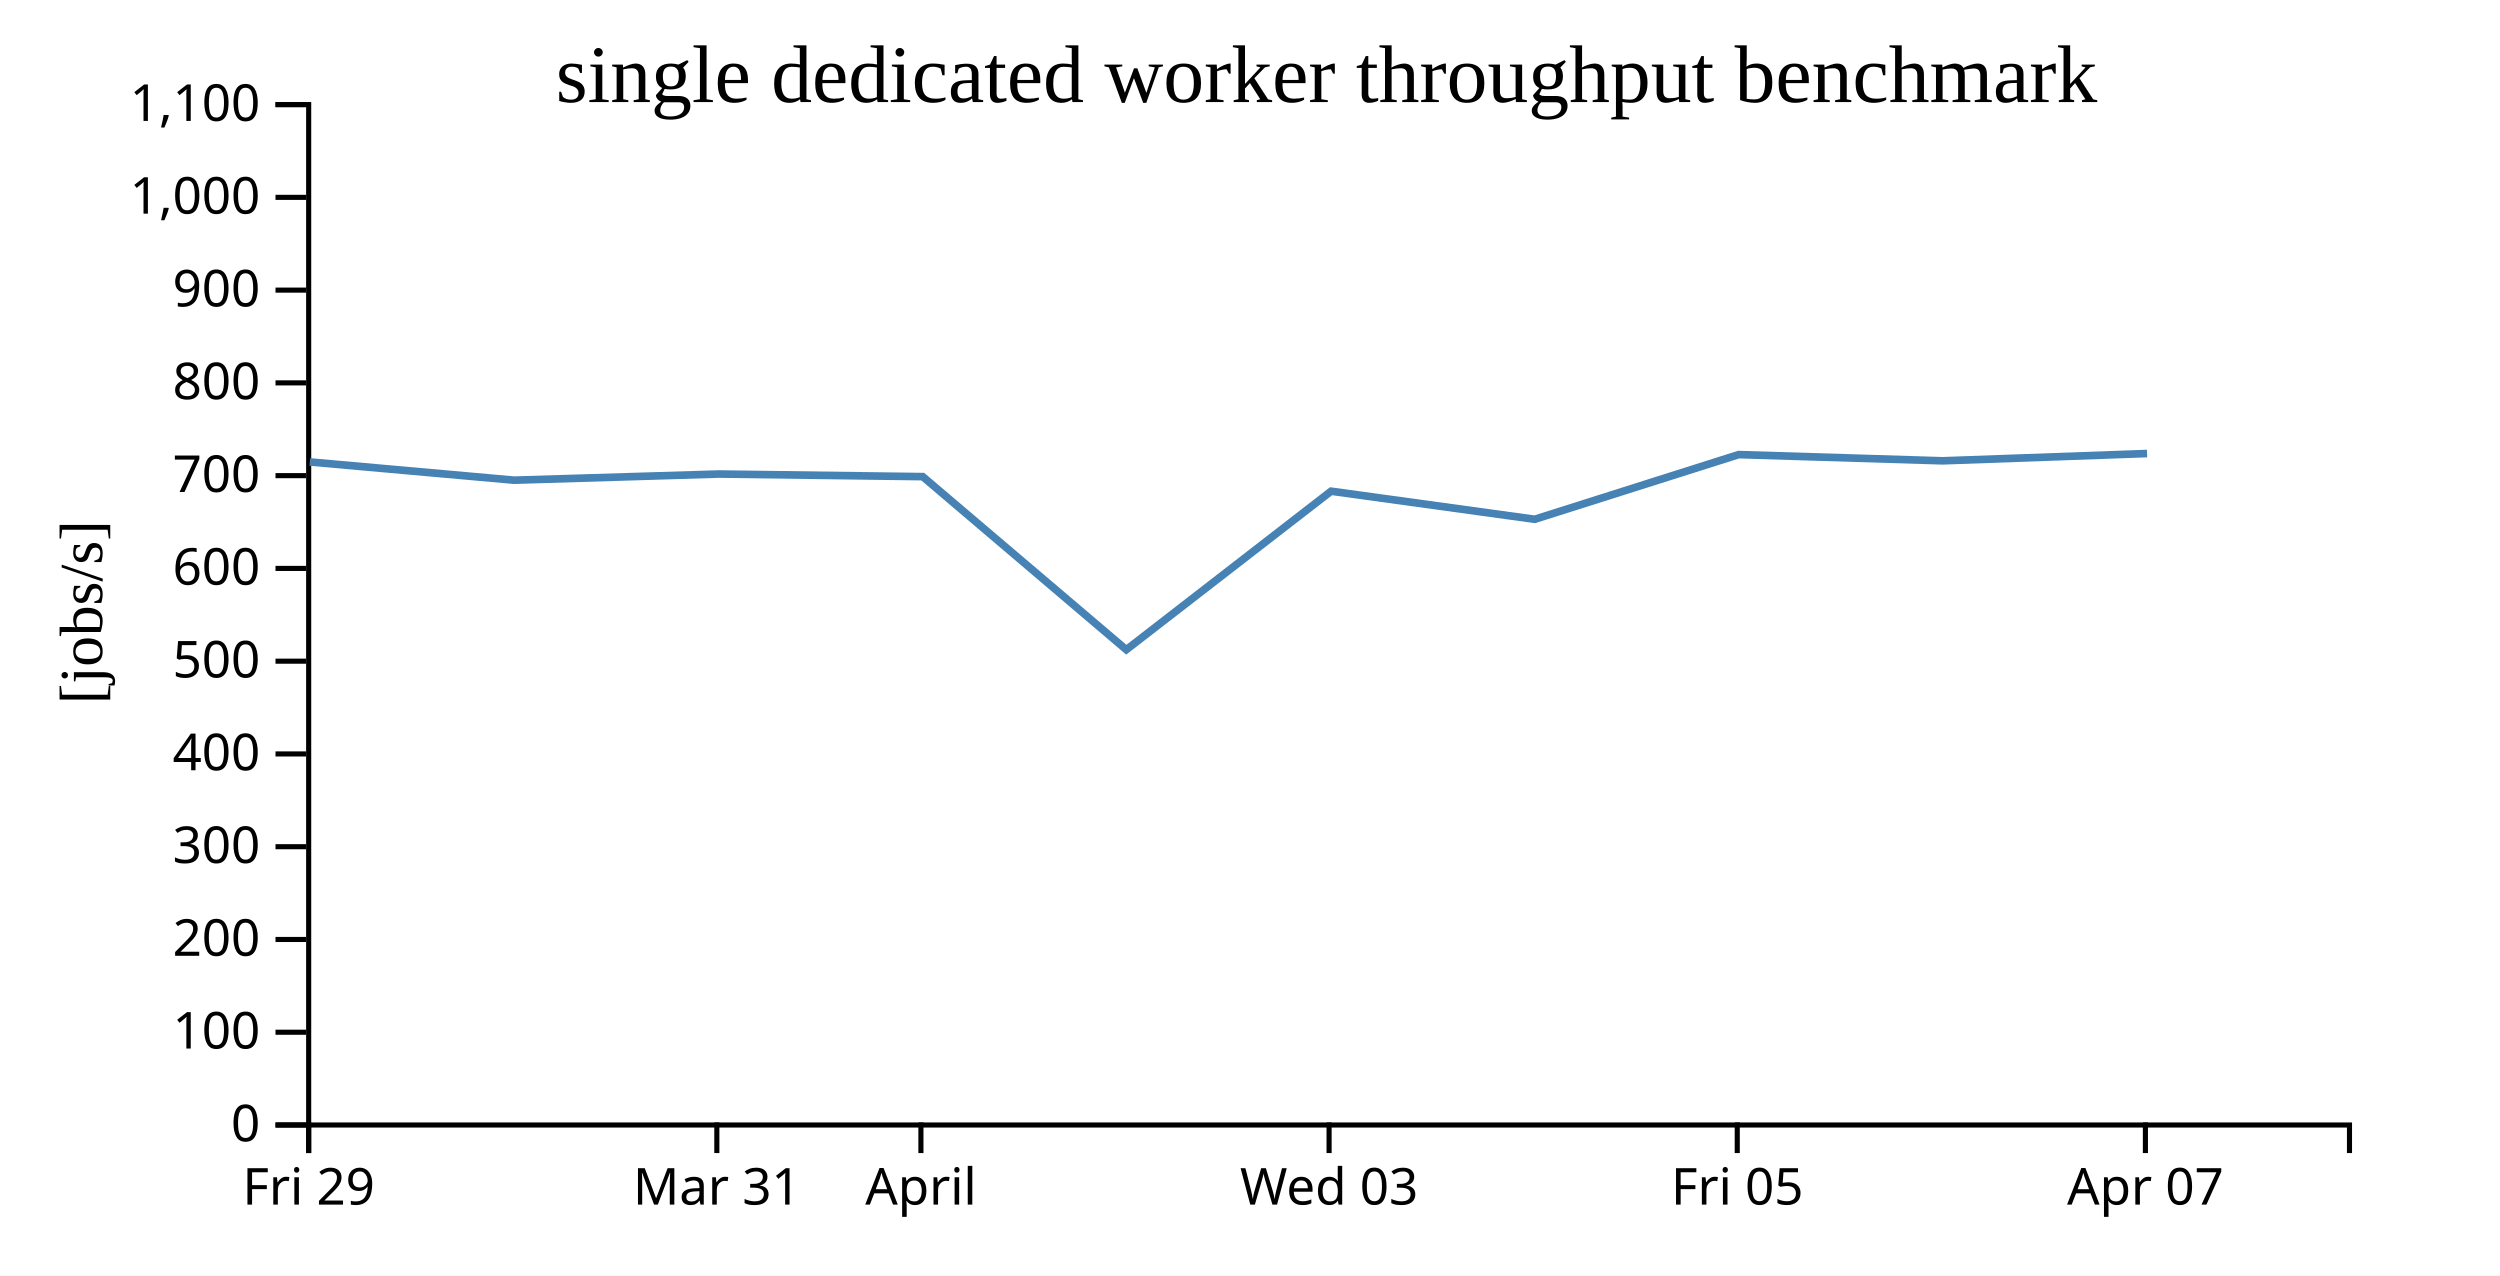
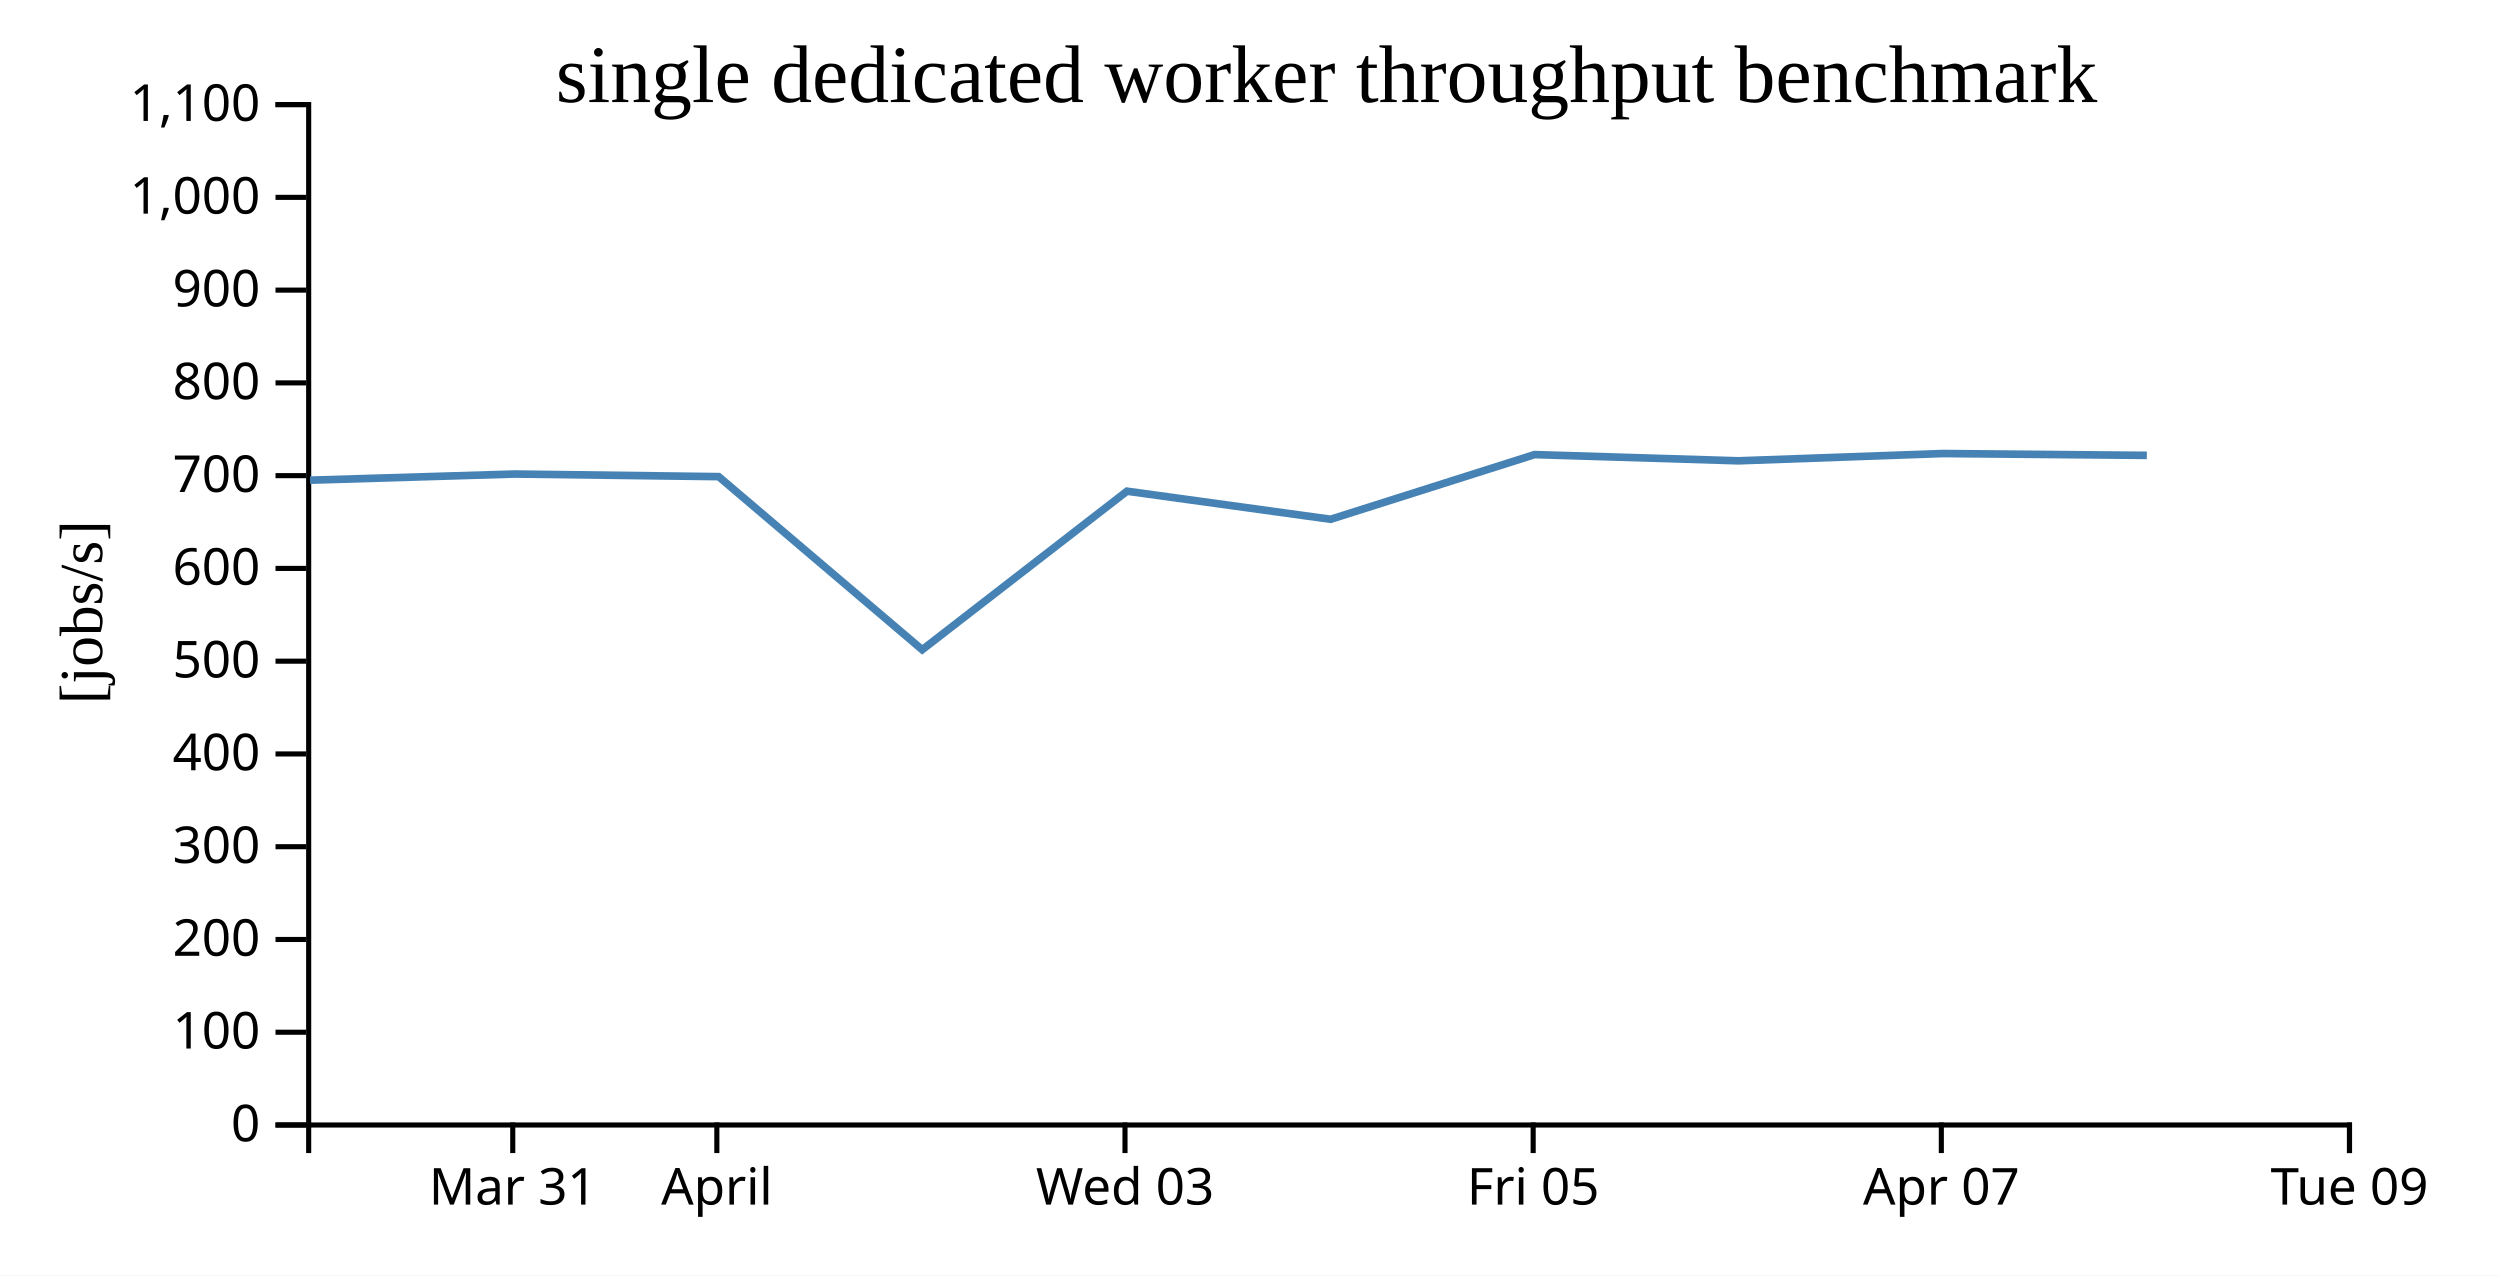
<svg xmlns="http://www.w3.org/2000/svg" width="490" height="250">
  <rect width="100%" height="100%" fill="white" />
  <g transform="translate(60,20)">
    <g transform="translate(0,200)" fill="none" font-size="10" font-family="sans-serif" text-anchor="middle">
      <path class="domain" stroke="currentColor" d="M0.5,6V0.5H400.5V6" />
-       <g class="tick" opacity="1" transform="translate(0.5,0)">
+       <g class="tick" opacity="1" transform="translate(40.5,0)">
        <line stroke="currentColor" y2="6" />
-         <text fill="currentColor" y="9" dy="0.71em">Fri 29</text>
+         <text fill="currentColor" y="9" dy="0.71em">Mar 31</text>
      </g>
      <g class="tick" opacity="1" transform="translate(80.5,0)">
        <line stroke="currentColor" y2="6" />
-         <text fill="currentColor" y="9" dy="0.71em">Mar 31</text>
-       </g>
-       <g class="tick" opacity="1" transform="translate(120.5,0)">
-         <line stroke="currentColor" y2="6" />
        <text fill="currentColor" y="9" dy="0.71em">April</text>
      </g>
-       <g class="tick" opacity="1" transform="translate(200.5,0)">
+       <g class="tick" opacity="1" transform="translate(160.5,0)">
        <line stroke="currentColor" y2="6" />
        <text fill="currentColor" y="9" dy="0.71em">Wed 03</text>
      </g>
-       <g class="tick" opacity="1" transform="translate(280.5,0)">
+       <g class="tick" opacity="1" transform="translate(240.5,0)">
        <line stroke="currentColor" y2="6" />
        <text fill="currentColor" y="9" dy="0.71em">Fri 05</text>
      </g>
-       <g class="tick" opacity="1" transform="translate(360.5,0)">
+       <g class="tick" opacity="1" transform="translate(320.5,0)">
        <line stroke="currentColor" y2="6" />
        <text fill="currentColor" y="9" dy="0.71em">Apr 07</text>
+       </g>
+       <g class="tick" opacity="1" transform="translate(400.5,0)">
+         <line stroke="currentColor" y2="6" />
+         <text fill="currentColor" y="9" dy="0.71em">Tue 09</text>
      </g>
    </g>
    <g fill="none" font-size="10" font-family="sans-serif" text-anchor="end">
      <path class="domain" stroke="currentColor" d="M-6,200.5H0.5V0.5H-6" />
      <g class="tick" opacity="1" transform="translate(0,200.5)">
        <line stroke="currentColor" x2="-6" />
        <text fill="currentColor" x="-9" dy="0.32em">0</text>
      </g>
      <g class="tick" opacity="1" transform="translate(0,182.3182)">
        <line stroke="currentColor" x2="-6" />
        <text fill="currentColor" x="-9" dy="0.32em">100</text>
      </g>
      <g class="tick" opacity="1" transform="translate(0,164.1364)">
        <line stroke="currentColor" x2="-6" />
        <text fill="currentColor" x="-9" dy="0.32em">200</text>
      </g>
      <g class="tick" opacity="1" transform="translate(0,145.9545)">
        <line stroke="currentColor" x2="-6" />
        <text fill="currentColor" x="-9" dy="0.32em">300</text>
      </g>
      <g class="tick" opacity="1" transform="translate(0,127.7727)">
        <line stroke="currentColor" x2="-6" />
        <text fill="currentColor" x="-9" dy="0.32em">400</text>
      </g>
      <g class="tick" opacity="1" transform="translate(0,109.5909)">
        <line stroke="currentColor" x2="-6" />
        <text fill="currentColor" x="-9" dy="0.32em">500</text>
      </g>
      <g class="tick" opacity="1" transform="translate(0,91.40909)">
        <line stroke="currentColor" x2="-6" />
        <text fill="currentColor" x="-9" dy="0.32em">600</text>
      </g>
      <g class="tick" opacity="1" transform="translate(0,73.22727)">
        <line stroke="currentColor" x2="-6" />
        <text fill="currentColor" x="-9" dy="0.32em">700</text>
      </g>
      <g class="tick" opacity="1" transform="translate(0,55.04545)">
        <line stroke="currentColor" x2="-6" />
        <text fill="currentColor" x="-9" dy="0.32em">800</text>
      </g>
      <g class="tick" opacity="1" transform="translate(0,36.86364)">
        <line stroke="currentColor" x2="-6" />
        <text fill="currentColor" x="-9" dy="0.32em">900</text>
      </g>
      <g class="tick" opacity="1" transform="translate(0,18.68182)">
        <line stroke="currentColor" x2="-6" />
        <text fill="currentColor" x="-9" dy="0.32em">1,000</text>
      </g>
      <g class="tick" opacity="1" transform="translate(0,0.5)">
        <line stroke="currentColor" x2="-6" />
        <text fill="currentColor" x="-9" dy="0.32em">1,100</text>
      </g>
    </g>
    <text text-anchor="middle" style="font-size: 12px" transform="rotate(-90)" y="-40" x="-100">[jobs/s]</text>
    <text text-anchor="middle" style="font-size: 16px" y="0" x="200">single dedicated worker throughput benchmark</text>
-     <path fill="none" stroke="steelblue" stroke-width="1.5" d="M0.724,70.542L40.76,74.117L80.845,72.911L120.857,73.42L160.755,107.343L200.889,76.276L240.8,81.779L280.775,69.101L320.731,70.319L360.826,68.893" />
+     <path fill="none" stroke="steelblue" stroke-width="1.5" d="M0.76,74.117L40.845,72.911L80.857,73.42L120.755,107.343L160.889,76.276L200.8,81.779L240.775,69.101L280.731,70.319L320.826,68.893L360.782,69.252" />
  </g>
</svg>
